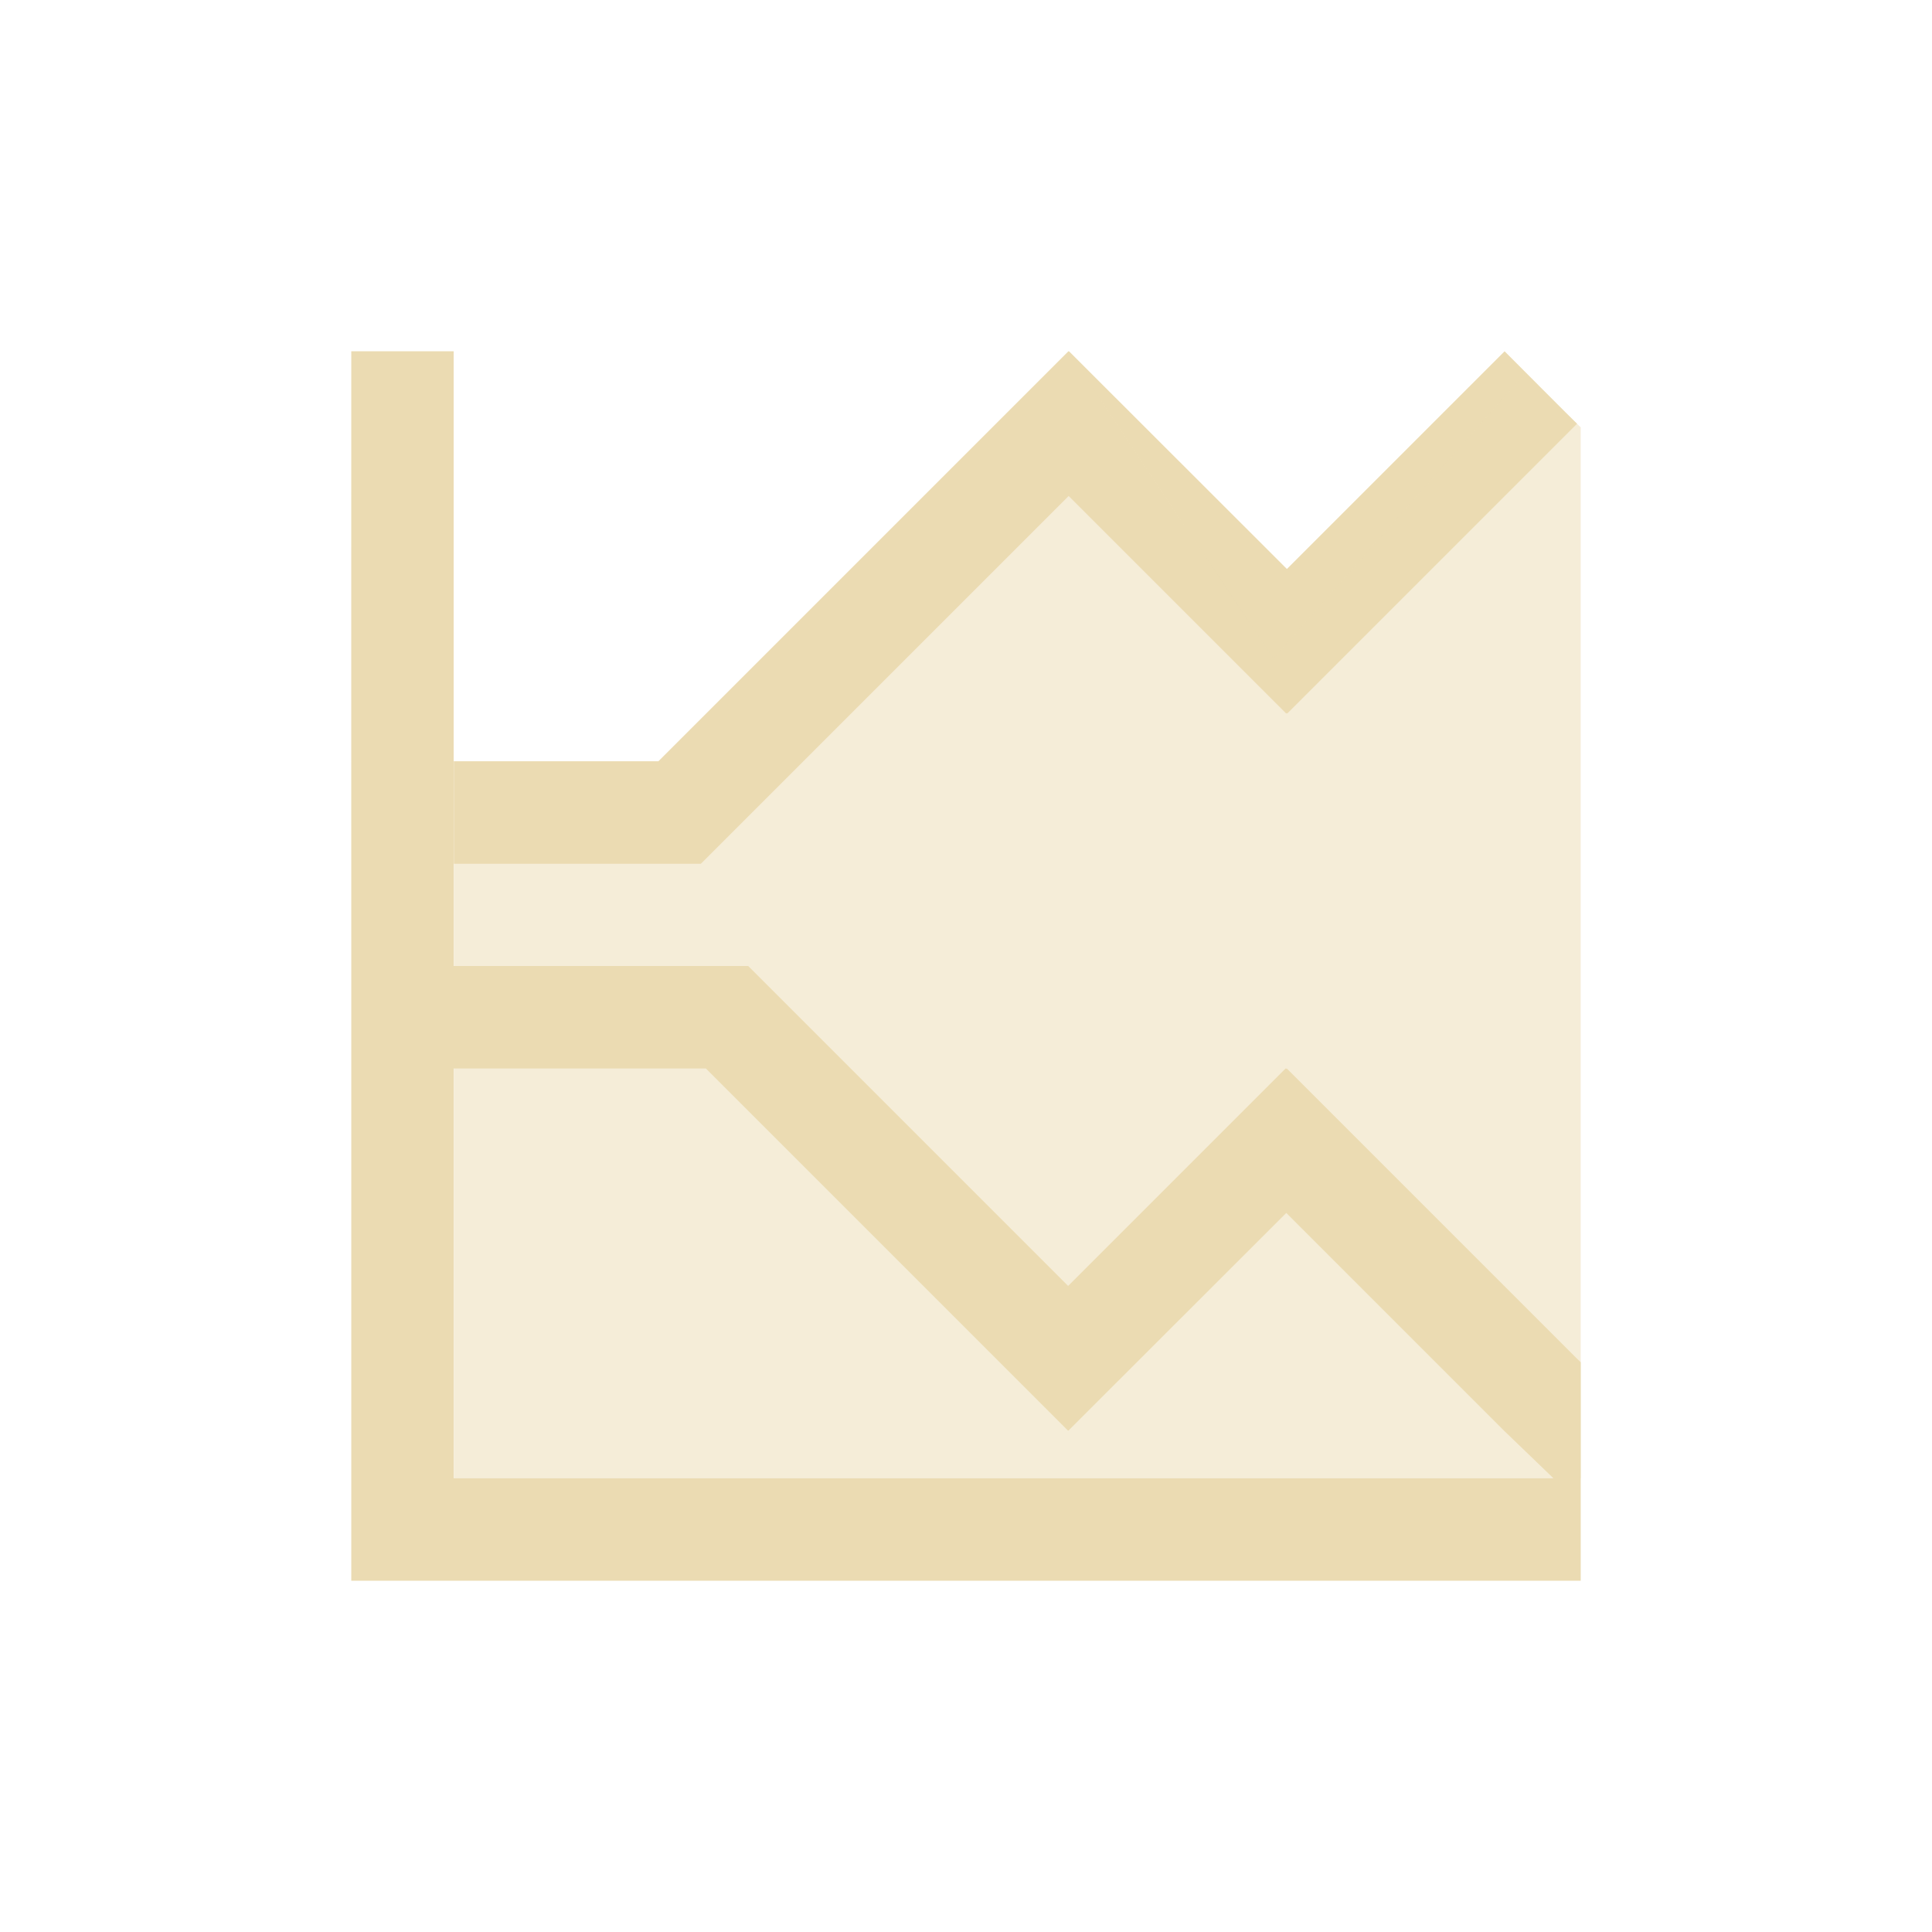
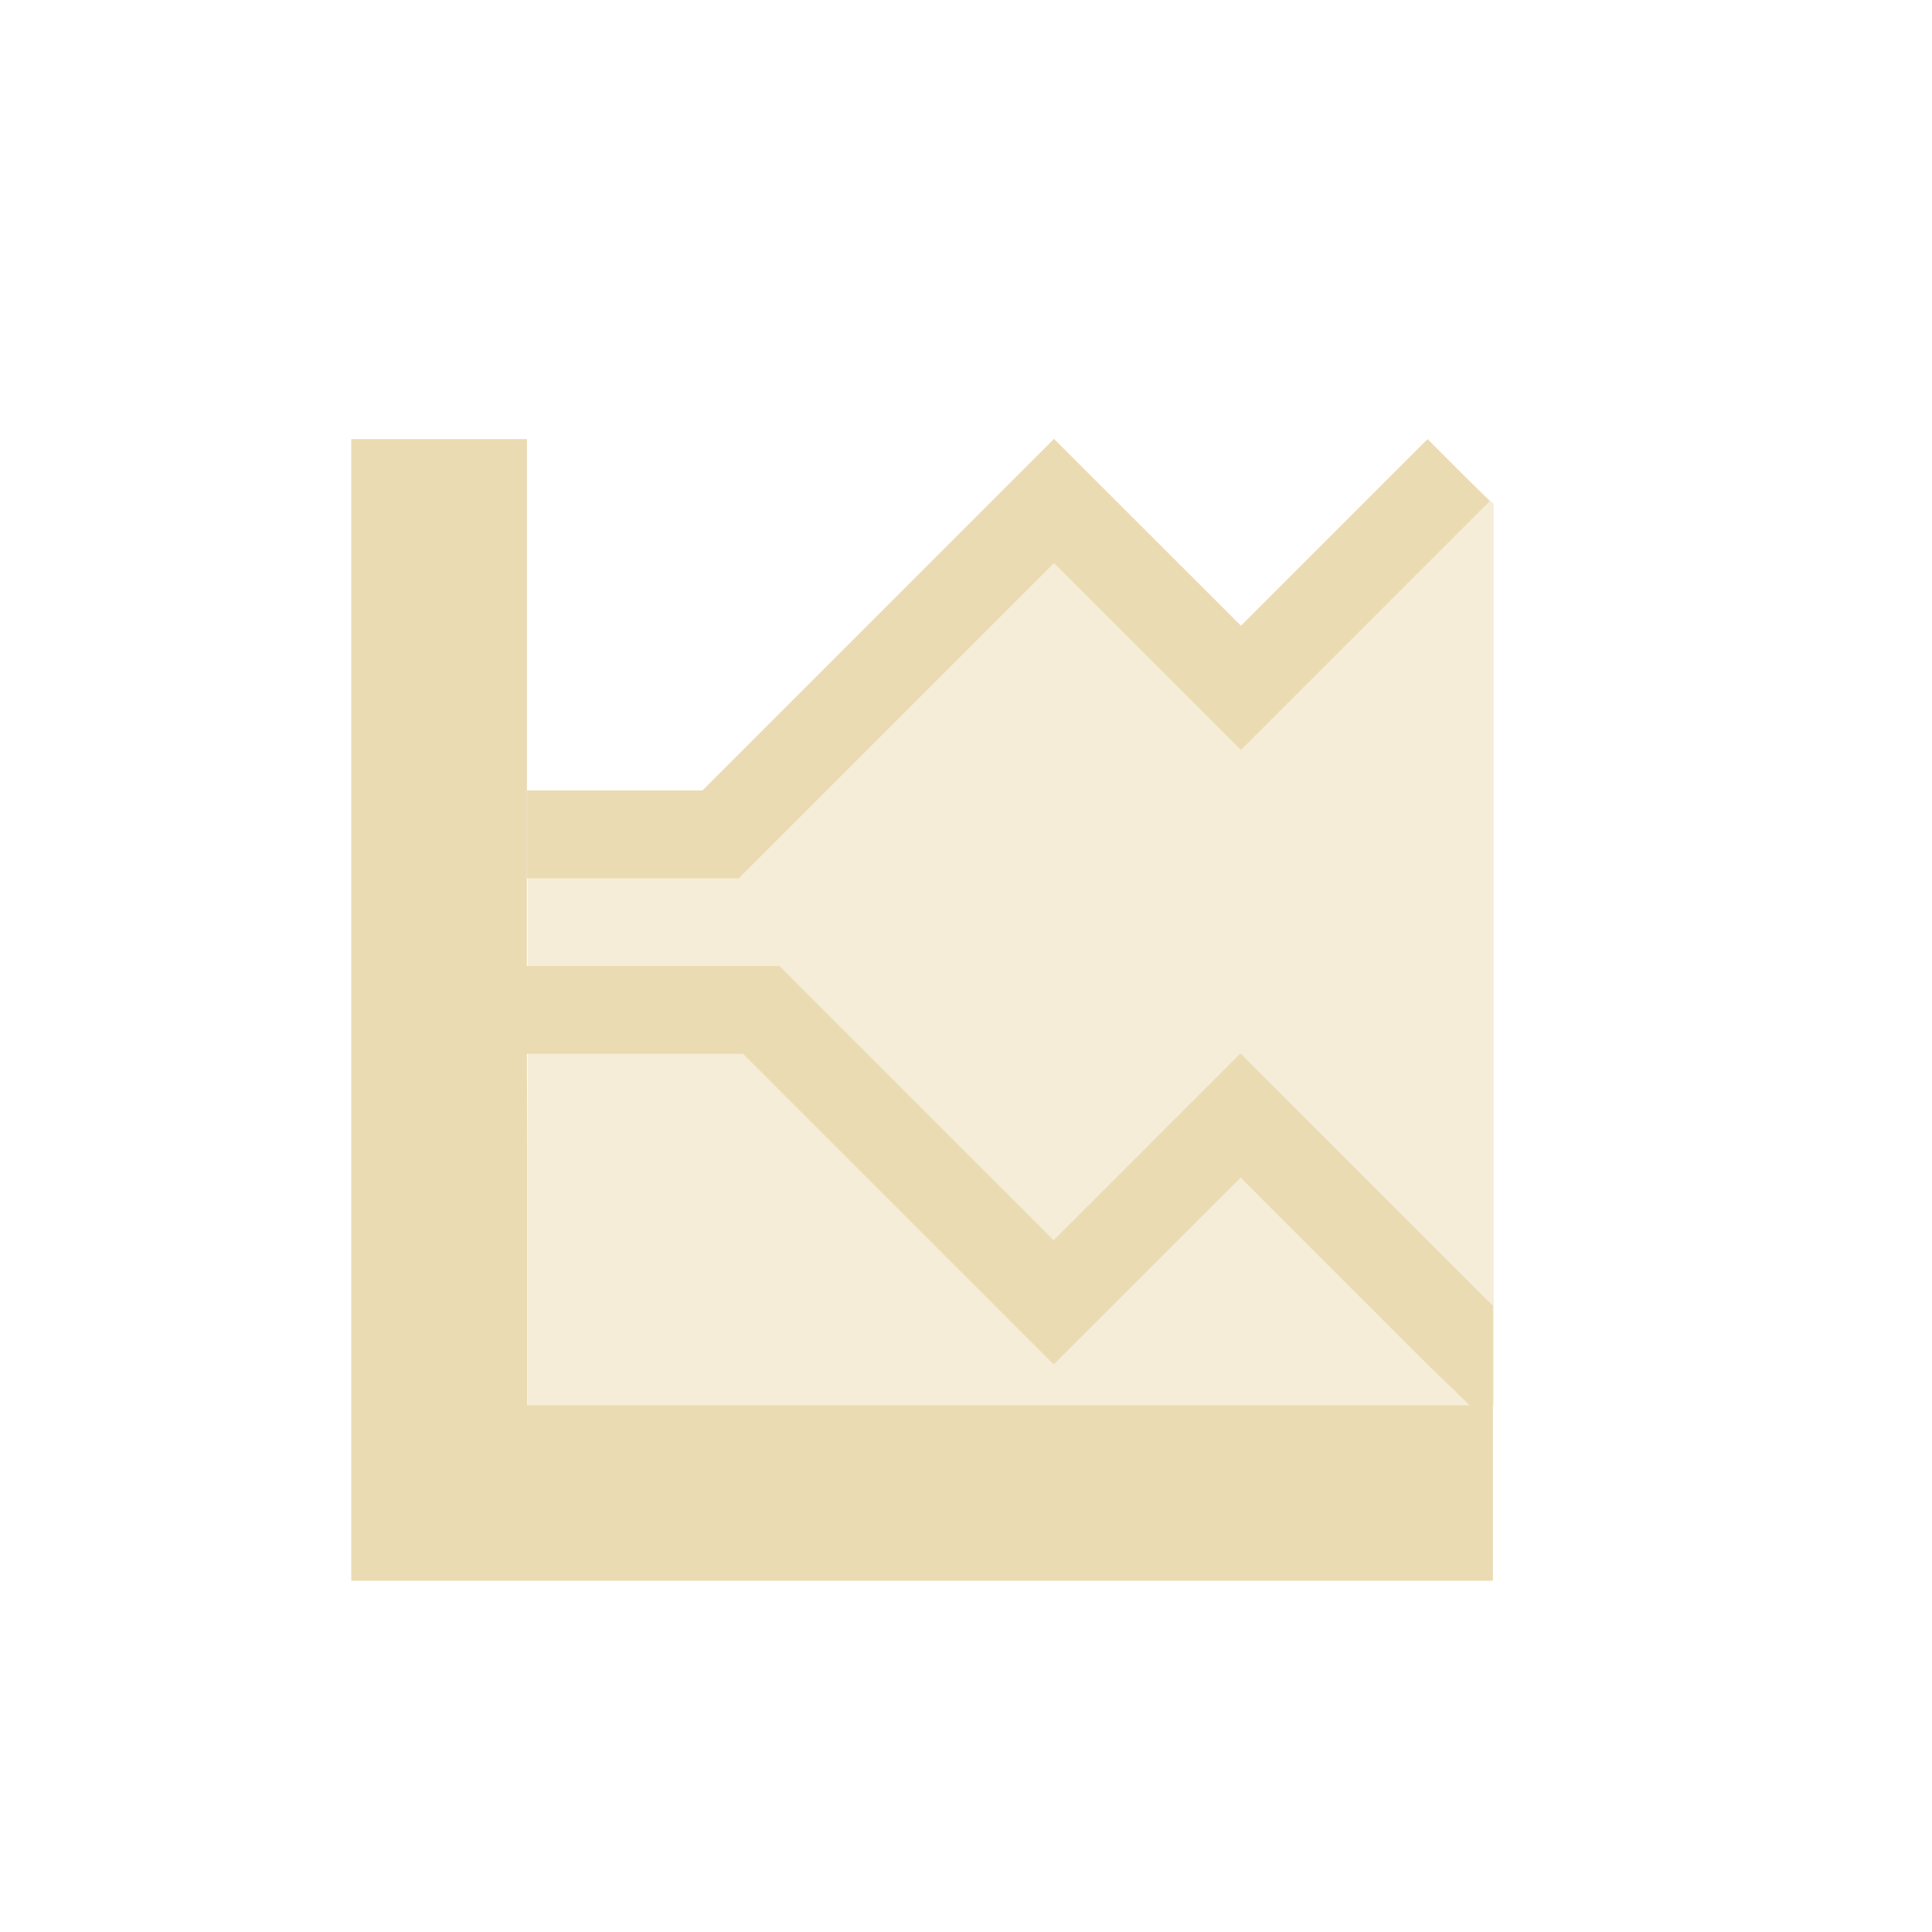
- <svg xmlns="http://www.w3.org/2000/svg" width="22" height="22" version="1.1" viewBox="0 0 22 22">
+ <svg xmlns="http://www.w3.org/2000/svg" width="22" height="22" version="1.1">
  <defs>
-     <style type="text/css">
-             .ColorScheme-Text {
-                 color: #ebdbb2;
-             }
- 
-             .ColorScheme-Highlight {
-                 color: #458588;
-             }
-         </style>
+     <style type="text/css">.ColorScheme-Text { color:#ebdbb2; } .ColorScheme-Highlight { color:#458588; }</style>
  </defs>
-   <path class="ColorScheme-Text" d="m4 4c-8.996e-4 2.333 0 4.666 0 7v7h14v-2.488l-0.048-0.046-3.3-3.3-0.005 0.005-0.007-0.005-2.477 2.477-3.643-3.643h-3.354v-7zm8.167 0-4.669 4.669h-2.329v1.167h2.812l4.188-4.188 2.477 2.477 0.007-0.005 0.005 0.005 3.3-3.3c0.003 0.006-0.825-0.825-0.825-0.825l-2.479 2.479-2.481-2.479-0.002 0.002zm-7 8.167h2.871l4.124 4.124 0.002-0.002 0.002 0.002 2.481-2.479 2.479 2.479 0.563 0.542h-12.523v-4.667z" fill="currentColor" stroke-width="1.167" />
-   <path class="ColorScheme-Text" d="m17.36 4.258-2.86 3.242-2.333-3.5-4.667 4.667h-2.333v8.167h12.833v-11.968z" fill="currentColor" opacity=".5" stroke-width="1.167" />
+   <path class="ColorScheme-Text" d="m4 5v13h13v-3.133l-0.041-0.039-2.828-2.828-0.004 0.004-0.006-0.004-2.123 2.123-3.123-3.123h-2.875v-6zm8 0-4.002 4.002h-1.996v1h2.41l3.59-3.59 2.123 2.123 0.006-0.004 0.004 0.004 2.828-2.828c3e-3 5e-3 -0.707-0.707-0.707-0.707l-2.125 2.125-2.127-2.125-2e-3 0.002zm-6 7h2.461l3.535 3.535 0.002-2e-3 2e-3 2e-3 2.127-2.125 2.125 2.125 0.482 0.465h-10.73v-3z" fill="currentColor" />
+   <path class="ColorScheme-Text" d="m16.46 5.22-2.451 2.779-2-3-4 4h-2v7h11v-10.26z" fill="currentColor" opacity=".5" />
</svg>
